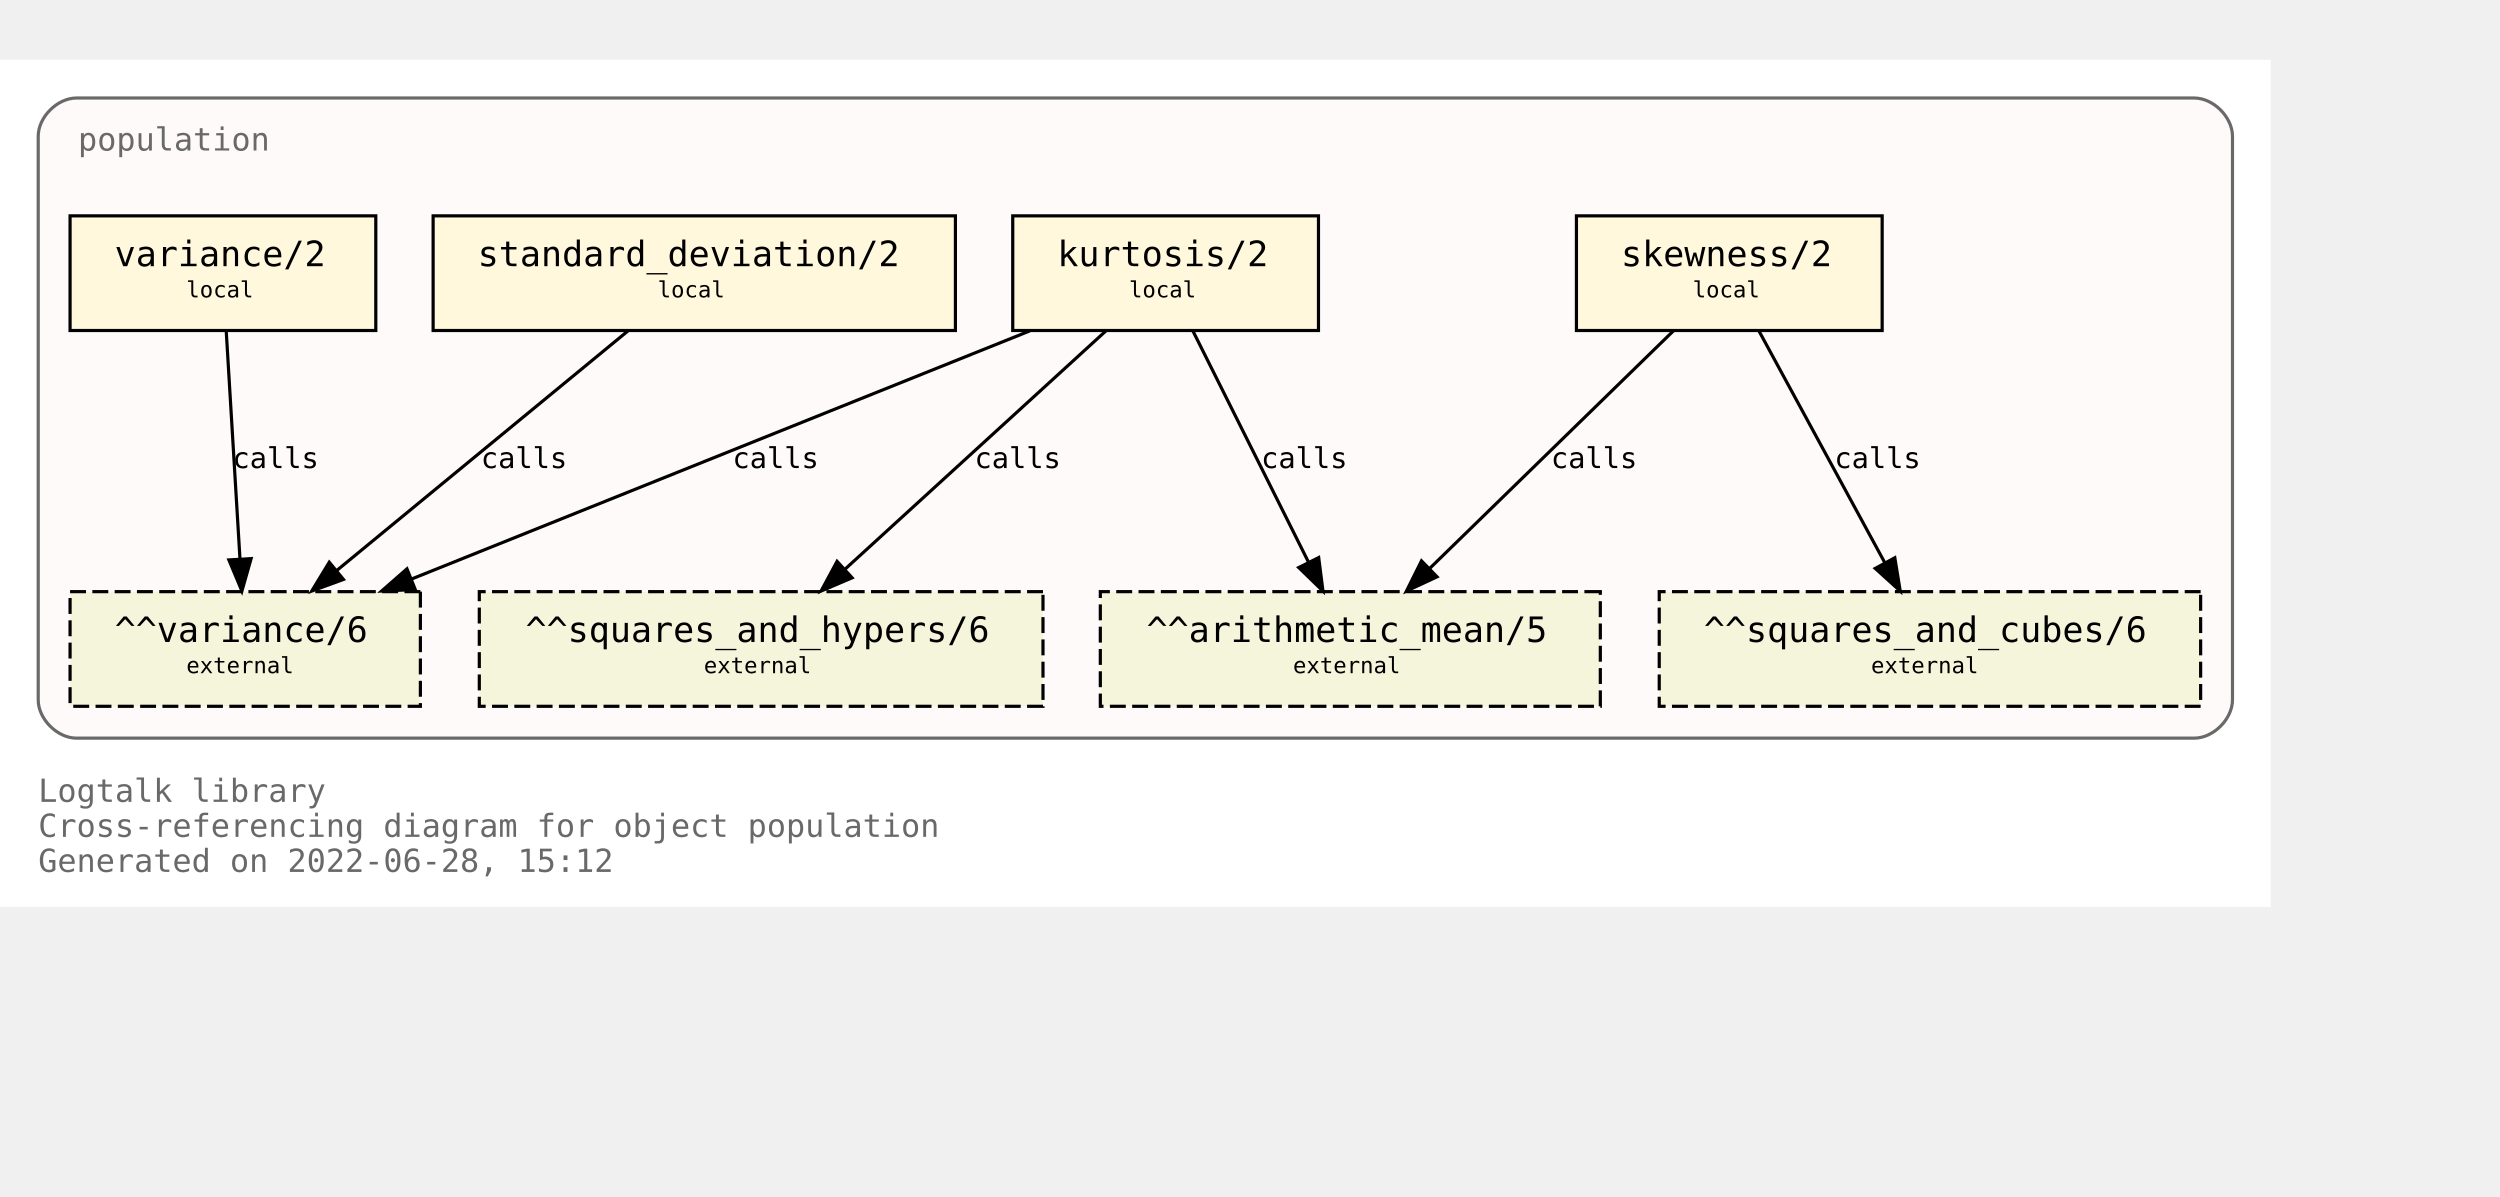
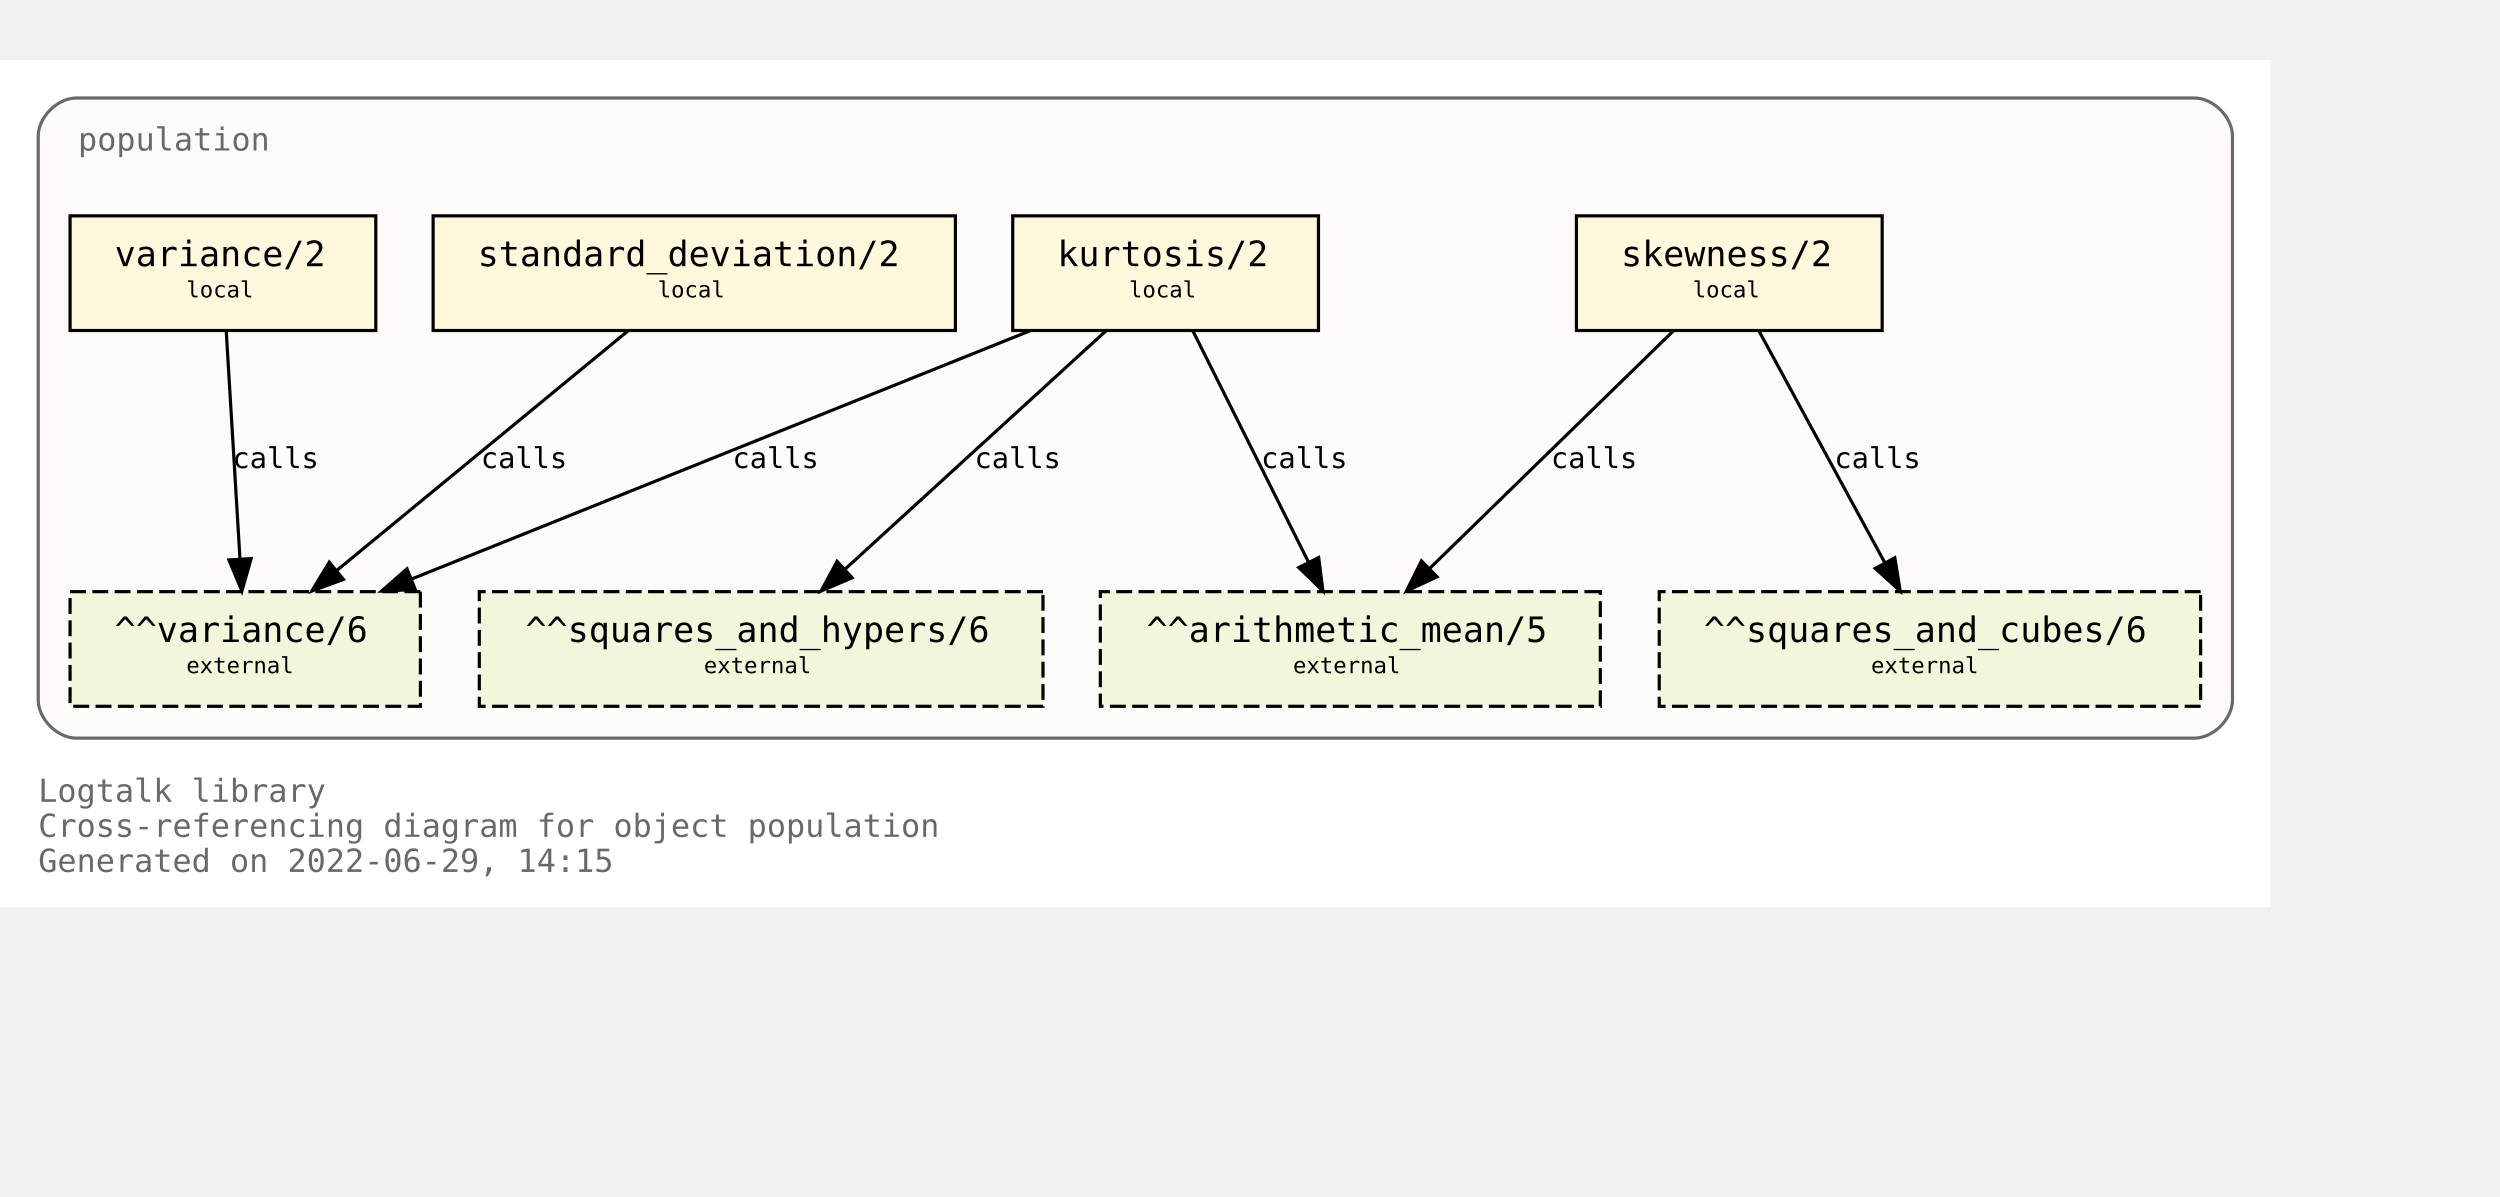
<svg xmlns="http://www.w3.org/2000/svg" xmlns:xlink="http://www.w3.org/1999/xlink" width="857pt" height="410pt" viewBox="72.00 72.00 785.00 338.00">
  <g id="graph0" class="graph" transform="scale(1 1) rotate(0) translate(76 334)">
    <polygon fill="white" stroke="transparent" points="-4,4 -4,-262 709,-262 709,4 -4,4" />
    <text text-anchor="start" x="8" y="-29" font-family="Monospace" font-size="10.00" fill="dimgray">Logtalk library</text>
    <text text-anchor="start" x="8" y="-18" font-family="Monospace" font-size="10.00" fill="dimgray">Cross-referencing diagram for object population</text>
-     <text text-anchor="start" x="8" y="-7" font-family="Monospace" font-size="10.00" fill="dimgray">Generated on 2022-06-28, 15:12</text>
+     <text text-anchor="start" x="8" y="-7" font-family="Monospace" font-size="10.00" fill="dimgray">Generated on 2022-06-29, 14:15</text>
    <g id="clust1" class="cluster">
      <g id="a_clust1">
        <a xlink:title="population">
          <path fill="snow" stroke="dimgray" d="M20,-49C20,-49 685,-49 685,-49 691,-49 697,-55 697,-61 697,-61 697,-238 697,-238 697,-244 691,-250 685,-250 685,-250 20,-250 20,-250 14,-250 8,-244 8,-238 8,-238 8,-61 8,-61 8,-55 14,-49 20,-49" />
          <g id="a_clust1_0">
-             <a xlink:href="https://github.com/LogtalkDotOrg/logtalk3/tree/27ab29628e0ac3c87d0cd4c9987828fce5c739f1/library/statistics/population.lgt" xlink:title="https://github.com/LogtalkDotOrg/logtalk3/tree/27ab29628e0ac3c87d0cd4c9987828fce5c739f1/library/statistics/population.lgt">
+             <a xlink:href="https://github.com/LogtalkDotOrg/logtalk3/tree/a43d4c75fbe330c7eed1e5d4cc8d9333429e721b/library/statistics/population.lgt" xlink:title="https://github.com/LogtalkDotOrg/logtalk3/tree/a43d4c75fbe330c7eed1e5d4cc8d9333429e721b/library/statistics/population.lgt">
              <text text-anchor="start" x="20.5" y="-233.5" font-family="Monospace" font-size="10.00" fill="dimgray">population</text>
            </a>
          </g>
        </a>
      </g>
    </g>
    <g id="node1" class="node">
      <g id="a_node1">
-         <a xlink:href="https://github.com/LogtalkDotOrg/logtalk3/tree/27ab29628e0ac3c87d0cd4c9987828fce5c739f1/library/statistics/population.lgt#L33" xlink:title="https://github.com/LogtalkDotOrg/logtalk3/tree/27ab29628e0ac3c87d0cd4c9987828fce5c739f1/library/statistics/population.lgt#L33">
+         <a xlink:href="https://github.com/LogtalkDotOrg/logtalk3/tree/a43d4c75fbe330c7eed1e5d4cc8d9333429e721b/library/statistics/population.lgt#L33" xlink:title="https://github.com/LogtalkDotOrg/logtalk3/tree/a43d4c75fbe330c7eed1e5d4cc8d9333429e721b/library/statistics/population.lgt#L33">
          <polygon fill="cornsilk" stroke="black" points="587,-213 491,-213 491,-177 587,-177 587,-213" />
          <text text-anchor="start" x="499" y="-197.8" font-family="Monospace" font-size="9.00"> </text>
          <text text-anchor="start" x="505" y="-197.2" font-family="Monospace" font-size="11.00">skewness/2</text>
          <text text-anchor="start" x="573" y="-197.8" font-family="Monospace" font-size="9.00"> </text>
          <text text-anchor="start" x="499" y="-186.8" font-family="Monospace" font-size="9.00"> </text>
          <text text-anchor="start" x="527.5" y="-187.4" font-family="Monospace" font-size="7.00">local</text>
          <text text-anchor="start" x="573" y="-186.8" font-family="Monospace" font-size="9.00"> </text>
        </a>
      </g>
    </g>
    <g id="node5" class="node">
      <polygon fill="beige" stroke="black" stroke-dasharray="5,2" points="498.5,-95 341.5,-95 341.5,-59 498.5,-59 498.5,-95" />
      <text text-anchor="start" x="350" y="-79.8" font-family="Monospace" font-size="9.00"> </text>
      <text text-anchor="start" x="356" y="-79.2" font-family="Monospace" font-size="11.00">^^arithmetic_mean/5</text>
      <text text-anchor="start" x="485" y="-79.8" font-family="Monospace" font-size="9.00"> </text>
      <text text-anchor="start" x="350" y="-68.8" font-family="Monospace" font-size="9.00"> </text>
      <text text-anchor="start" x="402" y="-69.4" font-family="Monospace" font-size="7.00">external</text>
      <text text-anchor="start" x="485" y="-68.8" font-family="Monospace" font-size="9.00"> </text>
    </g>
    <g id="edge1" class="edge">
      <g id="a_edge1">
-         <a xlink:href="https://github.com/LogtalkDotOrg/logtalk3/tree/27ab29628e0ac3c87d0cd4c9987828fce5c739f1/library/statistics/population.lgt#L33" xlink:title="calls">
+         <a xlink:href="https://github.com/LogtalkDotOrg/logtalk3/tree/a43d4c75fbe330c7eed1e5d4cc8d9333429e721b/library/statistics/population.lgt#L33" xlink:title="calls">
          <path fill="none" stroke="black" d="M521.44,-176.88C501.23,-157.18 467.87,-124.67 444.97,-102.34" />
          <polygon fill="black" stroke="black" points="447.23,-99.66 437.63,-95.19 442.35,-104.67 447.23,-99.66" />
        </a>
      </g>
      <g id="a_edge1-label">
-         <a xlink:href="https://github.com/LogtalkDotOrg/logtalk3/tree/27ab29628e0ac3c87d0cd4c9987828fce5c739f1/library/statistics/population.lgt#L33" xlink:title="https://github.com/LogtalkDotOrg/logtalk3/tree/27ab29628e0ac3c87d0cd4c9987828fce5c739f1/library/statistics/population.lgt#L33">
+         <a xlink:href="https://github.com/LogtalkDotOrg/logtalk3/tree/a43d4c75fbe330c7eed1e5d4cc8d9333429e721b/library/statistics/population.lgt#L33" xlink:title="https://github.com/LogtalkDotOrg/logtalk3/tree/a43d4c75fbe330c7eed1e5d4cc8d9333429e721b/library/statistics/population.lgt#L33">
          <text text-anchor="start" x="483" y="-133.8" font-family="Monospace" font-size="9.00">calls</text>
        </a>
      </g>
    </g>
    <g id="node6" class="node">
      <polygon fill="beige" stroke="black" stroke-dasharray="5,2" points="687,-95 517,-95 517,-59 687,-59 687,-95" />
      <text text-anchor="start" x="525" y="-79.8" font-family="Monospace" font-size="9.00"> </text>
      <text text-anchor="start" x="531" y="-79.2" font-family="Monospace" font-size="11.00">^^squares_and_cubes/6</text>
      <text text-anchor="start" x="673" y="-79.8" font-family="Monospace" font-size="9.00"> </text>
      <text text-anchor="start" x="525" y="-68.8" font-family="Monospace" font-size="9.00"> </text>
      <text text-anchor="start" x="583.5" y="-69.4" font-family="Monospace" font-size="7.00">external</text>
      <text text-anchor="start" x="673" y="-68.8" font-family="Monospace" font-size="9.00"> </text>
    </g>
    <g id="edge2" class="edge">
      <g id="a_edge2">
-         <a xlink:href="https://github.com/LogtalkDotOrg/logtalk3/tree/27ab29628e0ac3c87d0cd4c9987828fce5c739f1/library/statistics/population.lgt#L33" xlink:title="calls">
+         <a xlink:href="https://github.com/LogtalkDotOrg/logtalk3/tree/a43d4c75fbe330c7eed1e5d4cc8d9333429e721b/library/statistics/population.lgt#L33" xlink:title="calls">
          <path fill="none" stroke="black" d="M548.3,-176.88C558.72,-157.69 575.74,-126.35 587.82,-104.1" />
          <polygon fill="black" stroke="black" points="590.97,-105.64 592.67,-95.19 584.82,-102.3 590.97,-105.64" />
        </a>
      </g>
      <g id="a_edge2-label">
-         <a xlink:href="https://github.com/LogtalkDotOrg/logtalk3/tree/27ab29628e0ac3c87d0cd4c9987828fce5c739f1/library/statistics/population.lgt#L33" xlink:title="https://github.com/LogtalkDotOrg/logtalk3/tree/27ab29628e0ac3c87d0cd4c9987828fce5c739f1/library/statistics/population.lgt#L33">
+         <a xlink:href="https://github.com/LogtalkDotOrg/logtalk3/tree/a43d4c75fbe330c7eed1e5d4cc8d9333429e721b/library/statistics/population.lgt#L33" xlink:title="https://github.com/LogtalkDotOrg/logtalk3/tree/a43d4c75fbe330c7eed1e5d4cc8d9333429e721b/library/statistics/population.lgt#L33">
          <text text-anchor="start" x="572" y="-133.8" font-family="Monospace" font-size="9.00">calls</text>
        </a>
      </g>
    </g>
    <g id="node2" class="node">
      <g id="a_node2">
-         <a xlink:href="https://github.com/LogtalkDotOrg/logtalk3/tree/27ab29628e0ac3c87d0cd4c9987828fce5c739f1/library/statistics/population.lgt#L41" xlink:title="https://github.com/LogtalkDotOrg/logtalk3/tree/27ab29628e0ac3c87d0cd4c9987828fce5c739f1/library/statistics/population.lgt#L41">
+         <a xlink:href="https://github.com/LogtalkDotOrg/logtalk3/tree/a43d4c75fbe330c7eed1e5d4cc8d9333429e721b/library/statistics/population.lgt#L41" xlink:title="https://github.com/LogtalkDotOrg/logtalk3/tree/a43d4c75fbe330c7eed1e5d4cc8d9333429e721b/library/statistics/population.lgt#L41">
          <polygon fill="cornsilk" stroke="black" points="410,-213 314,-213 314,-177 410,-177 410,-213" />
          <text text-anchor="start" x="322" y="-197.8" font-family="Monospace" font-size="9.00"> </text>
          <text text-anchor="start" x="328" y="-197.2" font-family="Monospace" font-size="11.00">kurtosis/2</text>
          <text text-anchor="start" x="396" y="-197.8" font-family="Monospace" font-size="9.00"> </text>
          <text text-anchor="start" x="322" y="-186.8" font-family="Monospace" font-size="9.00"> </text>
          <text text-anchor="start" x="350.5" y="-187.4" font-family="Monospace" font-size="7.00">local</text>
          <text text-anchor="start" x="396" y="-186.8" font-family="Monospace" font-size="9.00"> </text>
        </a>
      </g>
    </g>
    <g id="edge3" class="edge">
      <g id="a_edge3">
-         <a xlink:href="https://github.com/LogtalkDotOrg/logtalk3/tree/27ab29628e0ac3c87d0cd4c9987828fce5c739f1/library/statistics/population.lgt#L41" xlink:title="calls">
+         <a xlink:href="https://github.com/LogtalkDotOrg/logtalk3/tree/a43d4c75fbe330c7eed1e5d4cc8d9333429e721b/library/statistics/population.lgt#L41" xlink:title="calls">
          <path fill="none" stroke="black" d="M370.56,-176.88C380.11,-157.78 395.68,-126.63 406.8,-104.4" />
          <polygon fill="black" stroke="black" points="410.07,-105.7 411.41,-95.19 403.8,-102.57 410.07,-105.7" />
        </a>
      </g>
      <g id="a_edge3-label">
-         <a xlink:href="https://github.com/LogtalkDotOrg/logtalk3/tree/27ab29628e0ac3c87d0cd4c9987828fce5c739f1/library/statistics/population.lgt#L41" xlink:title="https://github.com/LogtalkDotOrg/logtalk3/tree/27ab29628e0ac3c87d0cd4c9987828fce5c739f1/library/statistics/population.lgt#L41">
+         <a xlink:href="https://github.com/LogtalkDotOrg/logtalk3/tree/a43d4c75fbe330c7eed1e5d4cc8d9333429e721b/library/statistics/population.lgt#L41" xlink:title="https://github.com/LogtalkDotOrg/logtalk3/tree/a43d4c75fbe330c7eed1e5d4cc8d9333429e721b/library/statistics/population.lgt#L41">
          <text text-anchor="start" x="392" y="-133.8" font-family="Monospace" font-size="9.00">calls</text>
        </a>
      </g>
    </g>
    <g id="node7" class="node">
      <polygon fill="beige" stroke="black" stroke-dasharray="5,2" points="323.5,-95 146.5,-95 146.5,-59 323.5,-59 323.5,-95" />
      <text text-anchor="start" x="155" y="-79.8" font-family="Monospace" font-size="9.00"> </text>
      <text text-anchor="start" x="161" y="-79.2" font-family="Monospace" font-size="11.00">^^squares_and_hypers/6</text>
      <text text-anchor="start" x="310" y="-79.8" font-family="Monospace" font-size="9.00"> </text>
      <text text-anchor="start" x="155" y="-68.8" font-family="Monospace" font-size="9.00"> </text>
      <text text-anchor="start" x="217" y="-69.4" font-family="Monospace" font-size="7.00">external</text>
      <text text-anchor="start" x="310" y="-68.8" font-family="Monospace" font-size="9.00"> </text>
    </g>
    <g id="edge4" class="edge">
      <g id="a_edge4">
-         <a xlink:href="https://github.com/LogtalkDotOrg/logtalk3/tree/27ab29628e0ac3c87d0cd4c9987828fce5c739f1/library/statistics/population.lgt#L41" xlink:title="calls">
+         <a xlink:href="https://github.com/LogtalkDotOrg/logtalk3/tree/a43d4c75fbe330c7eed1e5d4cc8d9333429e721b/library/statistics/population.lgt#L41" xlink:title="calls">
          <path fill="none" stroke="black" d="M343.26,-176.88C321.59,-157.09 285.78,-124.38 261.33,-102.05" />
          <polygon fill="black" stroke="black" points="263.56,-99.35 253.82,-95.19 258.84,-104.51 263.56,-99.35" />
        </a>
      </g>
      <g id="a_edge4-label">
-         <a xlink:href="https://github.com/LogtalkDotOrg/logtalk3/tree/27ab29628e0ac3c87d0cd4c9987828fce5c739f1/library/statistics/population.lgt#L41" xlink:title="https://github.com/LogtalkDotOrg/logtalk3/tree/27ab29628e0ac3c87d0cd4c9987828fce5c739f1/library/statistics/population.lgt#L41">
+         <a xlink:href="https://github.com/LogtalkDotOrg/logtalk3/tree/a43d4c75fbe330c7eed1e5d4cc8d9333429e721b/library/statistics/population.lgt#L41" xlink:title="https://github.com/LogtalkDotOrg/logtalk3/tree/a43d4c75fbe330c7eed1e5d4cc8d9333429e721b/library/statistics/population.lgt#L41">
          <text text-anchor="start" x="302" y="-133.8" font-family="Monospace" font-size="9.00">calls</text>
        </a>
      </g>
    </g>
    <g id="node8" class="node">
      <polygon fill="beige" stroke="black" stroke-dasharray="5,2" points="128,-95 18,-95 18,-59 128,-59 128,-95" />
      <text text-anchor="start" x="26" y="-79.8" font-family="Monospace" font-size="9.00"> </text>
      <text text-anchor="start" x="32" y="-79.2" font-family="Monospace" font-size="11.00">^^variance/6</text>
      <text text-anchor="start" x="114" y="-79.8" font-family="Monospace" font-size="9.00"> </text>
      <text text-anchor="start" x="26" y="-68.8" font-family="Monospace" font-size="9.00"> </text>
      <text text-anchor="start" x="54.5" y="-69.4" font-family="Monospace" font-size="7.00">external</text>
      <text text-anchor="start" x="114" y="-68.8" font-family="Monospace" font-size="9.00"> </text>
    </g>
    <g id="edge5" class="edge">
      <g id="a_edge5">
-         <a xlink:href="https://github.com/LogtalkDotOrg/logtalk3/tree/27ab29628e0ac3c87d0cd4c9987828fce5c739f1/library/statistics/population.lgt#L41" xlink:title="calls">
+         <a xlink:href="https://github.com/LogtalkDotOrg/logtalk3/tree/a43d4c75fbe330c7eed1e5d4cc8d9333429e721b/library/statistics/population.lgt#L41" xlink:title="calls">
          <path fill="none" stroke="black" d="M319.36,-176.88C267.7,-156.15 180.72,-121.24 125.14,-98.93" />
          <polygon fill="black" stroke="black" points="126.4,-95.66 115.82,-95.19 123.79,-102.16 126.4,-95.66" />
        </a>
      </g>
      <g id="a_edge5-label">
-         <a xlink:href="https://github.com/LogtalkDotOrg/logtalk3/tree/27ab29628e0ac3c87d0cd4c9987828fce5c739f1/library/statistics/population.lgt#L41" xlink:title="https://github.com/LogtalkDotOrg/logtalk3/tree/27ab29628e0ac3c87d0cd4c9987828fce5c739f1/library/statistics/population.lgt#L41">
+         <a xlink:href="https://github.com/LogtalkDotOrg/logtalk3/tree/a43d4c75fbe330c7eed1e5d4cc8d9333429e721b/library/statistics/population.lgt#L41" xlink:title="https://github.com/LogtalkDotOrg/logtalk3/tree/a43d4c75fbe330c7eed1e5d4cc8d9333429e721b/library/statistics/population.lgt#L41">
          <text text-anchor="start" x="226" y="-133.8" font-family="Monospace" font-size="9.00">calls</text>
        </a>
      </g>
    </g>
    <g id="node3" class="node">
      <g id="a_node3">
-         <a xlink:href="https://github.com/LogtalkDotOrg/logtalk3/tree/27ab29628e0ac3c87d0cd4c9987828fce5c739f1/library/statistics/population.lgt#L50" xlink:title="https://github.com/LogtalkDotOrg/logtalk3/tree/27ab29628e0ac3c87d0cd4c9987828fce5c739f1/library/statistics/population.lgt#L50">
+         <a xlink:href="https://github.com/LogtalkDotOrg/logtalk3/tree/a43d4c75fbe330c7eed1e5d4cc8d9333429e721b/library/statistics/population.lgt#L50" xlink:title="https://github.com/LogtalkDotOrg/logtalk3/tree/a43d4c75fbe330c7eed1e5d4cc8d9333429e721b/library/statistics/population.lgt#L50">
          <polygon fill="cornsilk" stroke="black" points="296,-213 132,-213 132,-177 296,-177 296,-213" />
          <text text-anchor="start" x="140" y="-197.8" font-family="Monospace" font-size="9.00"> </text>
          <text text-anchor="start" x="146" y="-197.2" font-family="Monospace" font-size="11.00">standard_deviation/2</text>
          <text text-anchor="start" x="282" y="-197.8" font-family="Monospace" font-size="9.00"> </text>
          <text text-anchor="start" x="140" y="-186.8" font-family="Monospace" font-size="9.00"> </text>
          <text text-anchor="start" x="202.5" y="-187.4" font-family="Monospace" font-size="7.00">local</text>
          <text text-anchor="start" x="282" y="-186.8" font-family="Monospace" font-size="9.00"> </text>
        </a>
      </g>
    </g>
    <g id="edge6" class="edge">
      <g id="a_edge6">
-         <a xlink:href="https://github.com/LogtalkDotOrg/logtalk3/tree/27ab29628e0ac3c87d0cd4c9987828fce5c739f1/library/statistics/population.lgt#L50" xlink:title="calls">
+         <a xlink:href="https://github.com/LogtalkDotOrg/logtalk3/tree/a43d4c75fbe330c7eed1e5d4cc8d9333429e721b/library/statistics/population.lgt#L50" xlink:title="calls">
          <path fill="none" stroke="black" d="M193.19,-176.88C169.04,-157.01 129.04,-124.1 101.88,-101.76" />
          <polygon fill="black" stroke="black" points="103.84,-98.84 93.89,-95.19 99.39,-104.24 103.84,-98.84" />
        </a>
      </g>
      <g id="a_edge6-label">
-         <a xlink:href="https://github.com/LogtalkDotOrg/logtalk3/tree/27ab29628e0ac3c87d0cd4c9987828fce5c739f1/library/statistics/population.lgt#L50" xlink:title="https://github.com/LogtalkDotOrg/logtalk3/tree/27ab29628e0ac3c87d0cd4c9987828fce5c739f1/library/statistics/population.lgt#L50">
+         <a xlink:href="https://github.com/LogtalkDotOrg/logtalk3/tree/a43d4c75fbe330c7eed1e5d4cc8d9333429e721b/library/statistics/population.lgt#L50" xlink:title="https://github.com/LogtalkDotOrg/logtalk3/tree/a43d4c75fbe330c7eed1e5d4cc8d9333429e721b/library/statistics/population.lgt#L50">
          <text text-anchor="start" x="147" y="-133.8" font-family="Monospace" font-size="9.00">calls</text>
        </a>
      </g>
    </g>
    <g id="node4" class="node">
      <g id="a_node4">
-         <a xlink:href="https://github.com/LogtalkDotOrg/logtalk3/tree/27ab29628e0ac3c87d0cd4c9987828fce5c739f1/library/statistics/population.lgt#L54" xlink:title="https://github.com/LogtalkDotOrg/logtalk3/tree/27ab29628e0ac3c87d0cd4c9987828fce5c739f1/library/statistics/population.lgt#L54">
+         <a xlink:href="https://github.com/LogtalkDotOrg/logtalk3/tree/a43d4c75fbe330c7eed1e5d4cc8d9333429e721b/library/statistics/population.lgt#L54" xlink:title="https://github.com/LogtalkDotOrg/logtalk3/tree/a43d4c75fbe330c7eed1e5d4cc8d9333429e721b/library/statistics/population.lgt#L54">
          <polygon fill="cornsilk" stroke="black" points="114,-213 18,-213 18,-177 114,-177 114,-213" />
          <text text-anchor="start" x="26" y="-197.8" font-family="Monospace" font-size="9.00"> </text>
          <text text-anchor="start" x="32" y="-197.2" font-family="Monospace" font-size="11.00">variance/2</text>
          <text text-anchor="start" x="100" y="-197.8" font-family="Monospace" font-size="9.00"> </text>
          <text text-anchor="start" x="26" y="-186.8" font-family="Monospace" font-size="9.00"> </text>
          <text text-anchor="start" x="54.5" y="-187.4" font-family="Monospace" font-size="7.00">local</text>
          <text text-anchor="start" x="100" y="-186.8" font-family="Monospace" font-size="9.00"> </text>
        </a>
      </g>
    </g>
    <g id="edge7" class="edge">
      <g id="a_edge7">
-         <a xlink:href="https://github.com/LogtalkDotOrg/logtalk3/tree/27ab29628e0ac3c87d0cd4c9987828fce5c739f1/library/statistics/population.lgt#L54" xlink:title="calls">
+         <a xlink:href="https://github.com/LogtalkDotOrg/logtalk3/tree/a43d4c75fbe330c7eed1e5d4cc8d9333429e721b/library/statistics/population.lgt#L54" xlink:title="calls">
          <path fill="none" stroke="black" d="M67.03,-176.88C68.17,-158.04 70.01,-127.47 71.35,-105.3" />
          <polygon fill="black" stroke="black" points="74.85,-105.38 71.96,-95.19 67.87,-104.96 74.85,-105.38" />
        </a>
      </g>
      <g id="a_edge7-label">
-         <a xlink:href="https://github.com/LogtalkDotOrg/logtalk3/tree/27ab29628e0ac3c87d0cd4c9987828fce5c739f1/library/statistics/population.lgt#L54" xlink:title="https://github.com/LogtalkDotOrg/logtalk3/tree/27ab29628e0ac3c87d0cd4c9987828fce5c739f1/library/statistics/population.lgt#L54">
+         <a xlink:href="https://github.com/LogtalkDotOrg/logtalk3/tree/a43d4c75fbe330c7eed1e5d4cc8d9333429e721b/library/statistics/population.lgt#L54" xlink:title="https://github.com/LogtalkDotOrg/logtalk3/tree/a43d4c75fbe330c7eed1e5d4cc8d9333429e721b/library/statistics/population.lgt#L54">
          <text text-anchor="start" x="69" y="-133.8" font-family="Monospace" font-size="9.00">calls</text>
        </a>
      </g>
    </g>
  </g>
</svg>
